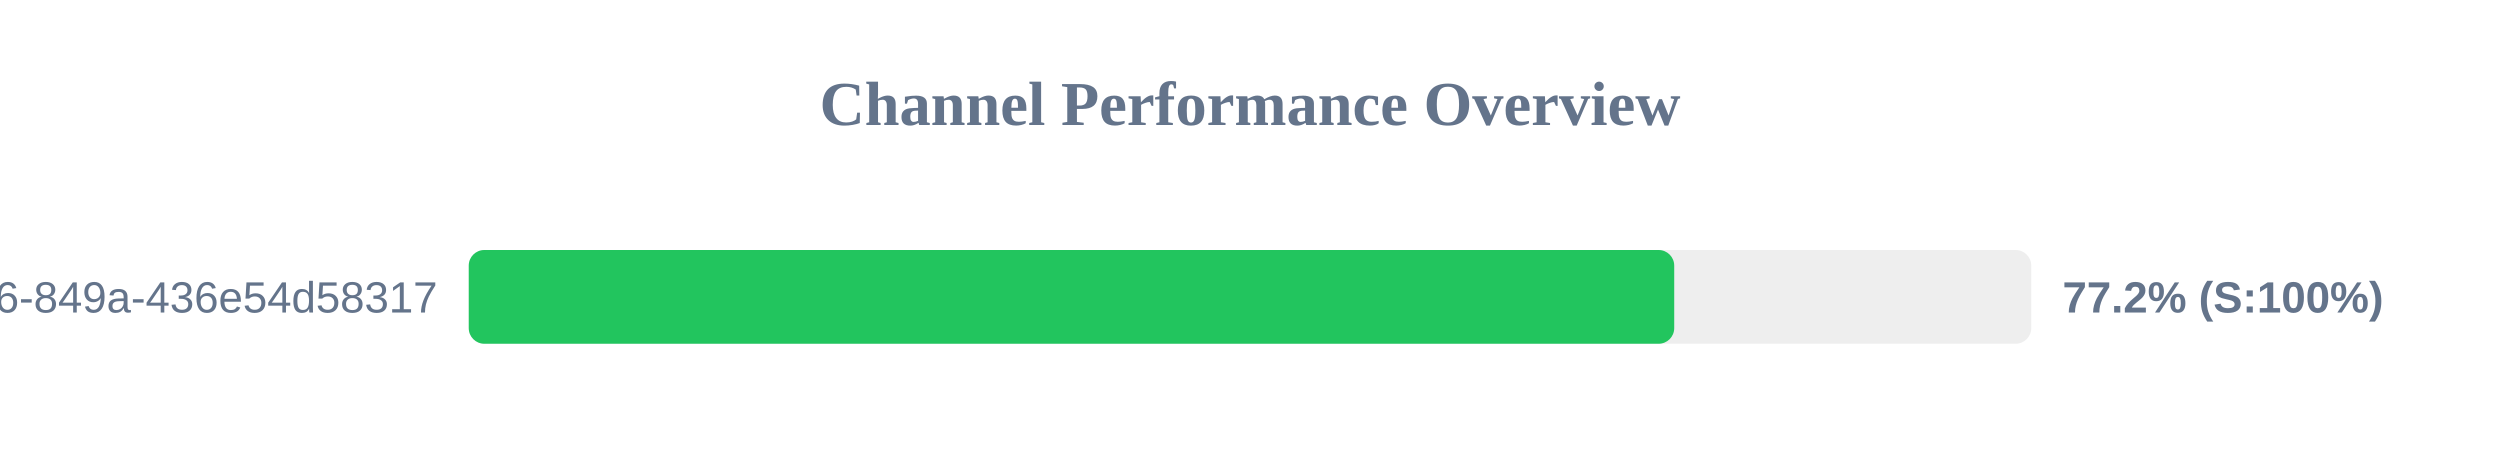
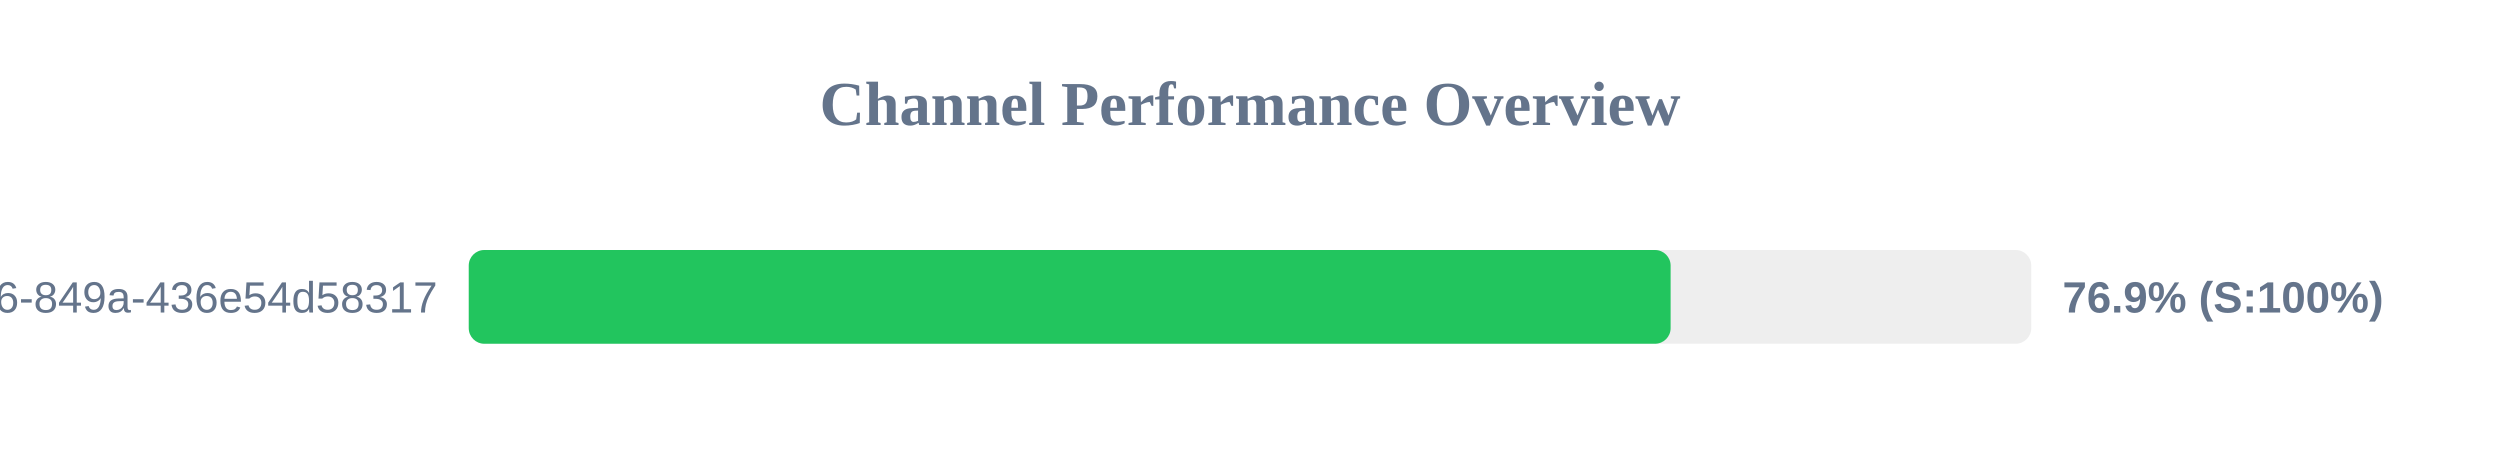
<svg xmlns="http://www.w3.org/2000/svg" width="800" height="150" version="1.1">
  <style>
        .row { font: 14px Arial; fill: #64748b; }
        .score { font: bold 14px Arial; fill: #64748b; }
    </style>
  <text x="400" y="40" text-anchor="middle" font-size="20px" font-weight="bold" fill="#64748b">Channel Performance Overview</text>
  <rect x="150" y="80" width="500" height="30" fill="#eee" rx="5" />
-   <rect x="150" y="80" width="385.75" height="30" fill="#22c55e" rx="5" />
+   <rect x="150" y="80" width="384.6" height="30" fill="#22c55e" rx="5" />
  <text x="140" y="100" text-anchor="end" class="row">?uuid=29fbd51f-03c8-4d76-849a-436e54d58317</text>
-   <text x="660" y="100" text-anchor="start" class="score">77.2% (S:100%)</text>
+   <text x="660" y="100" text-anchor="start" class="score">76.9% (S:100%)</text>
</svg>
